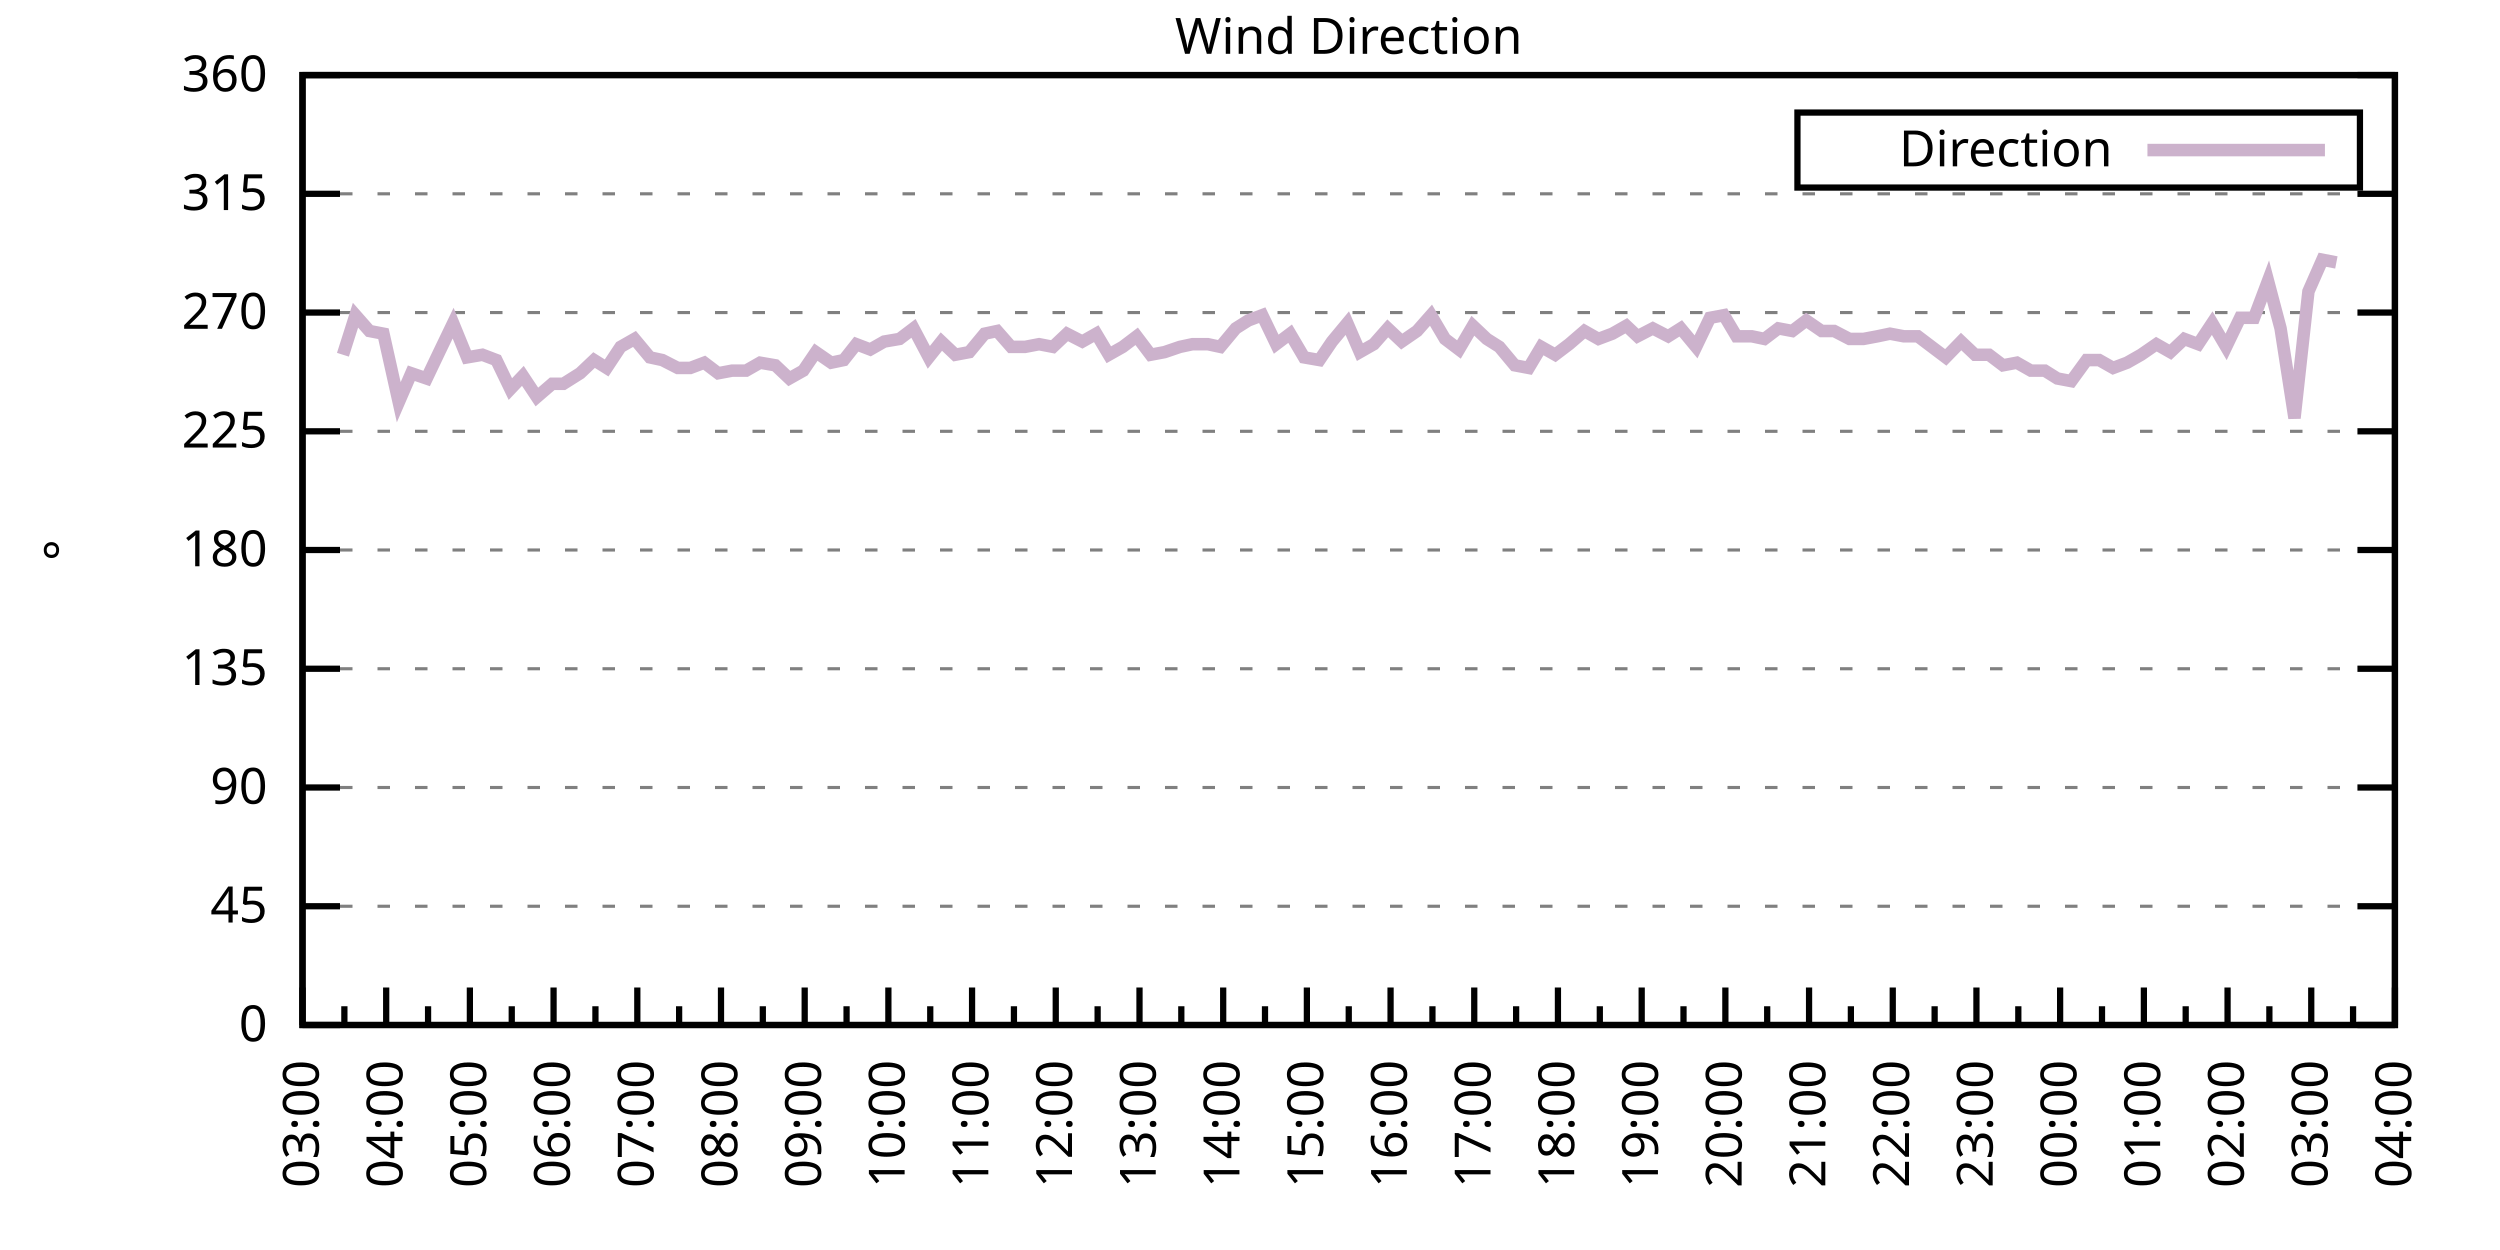
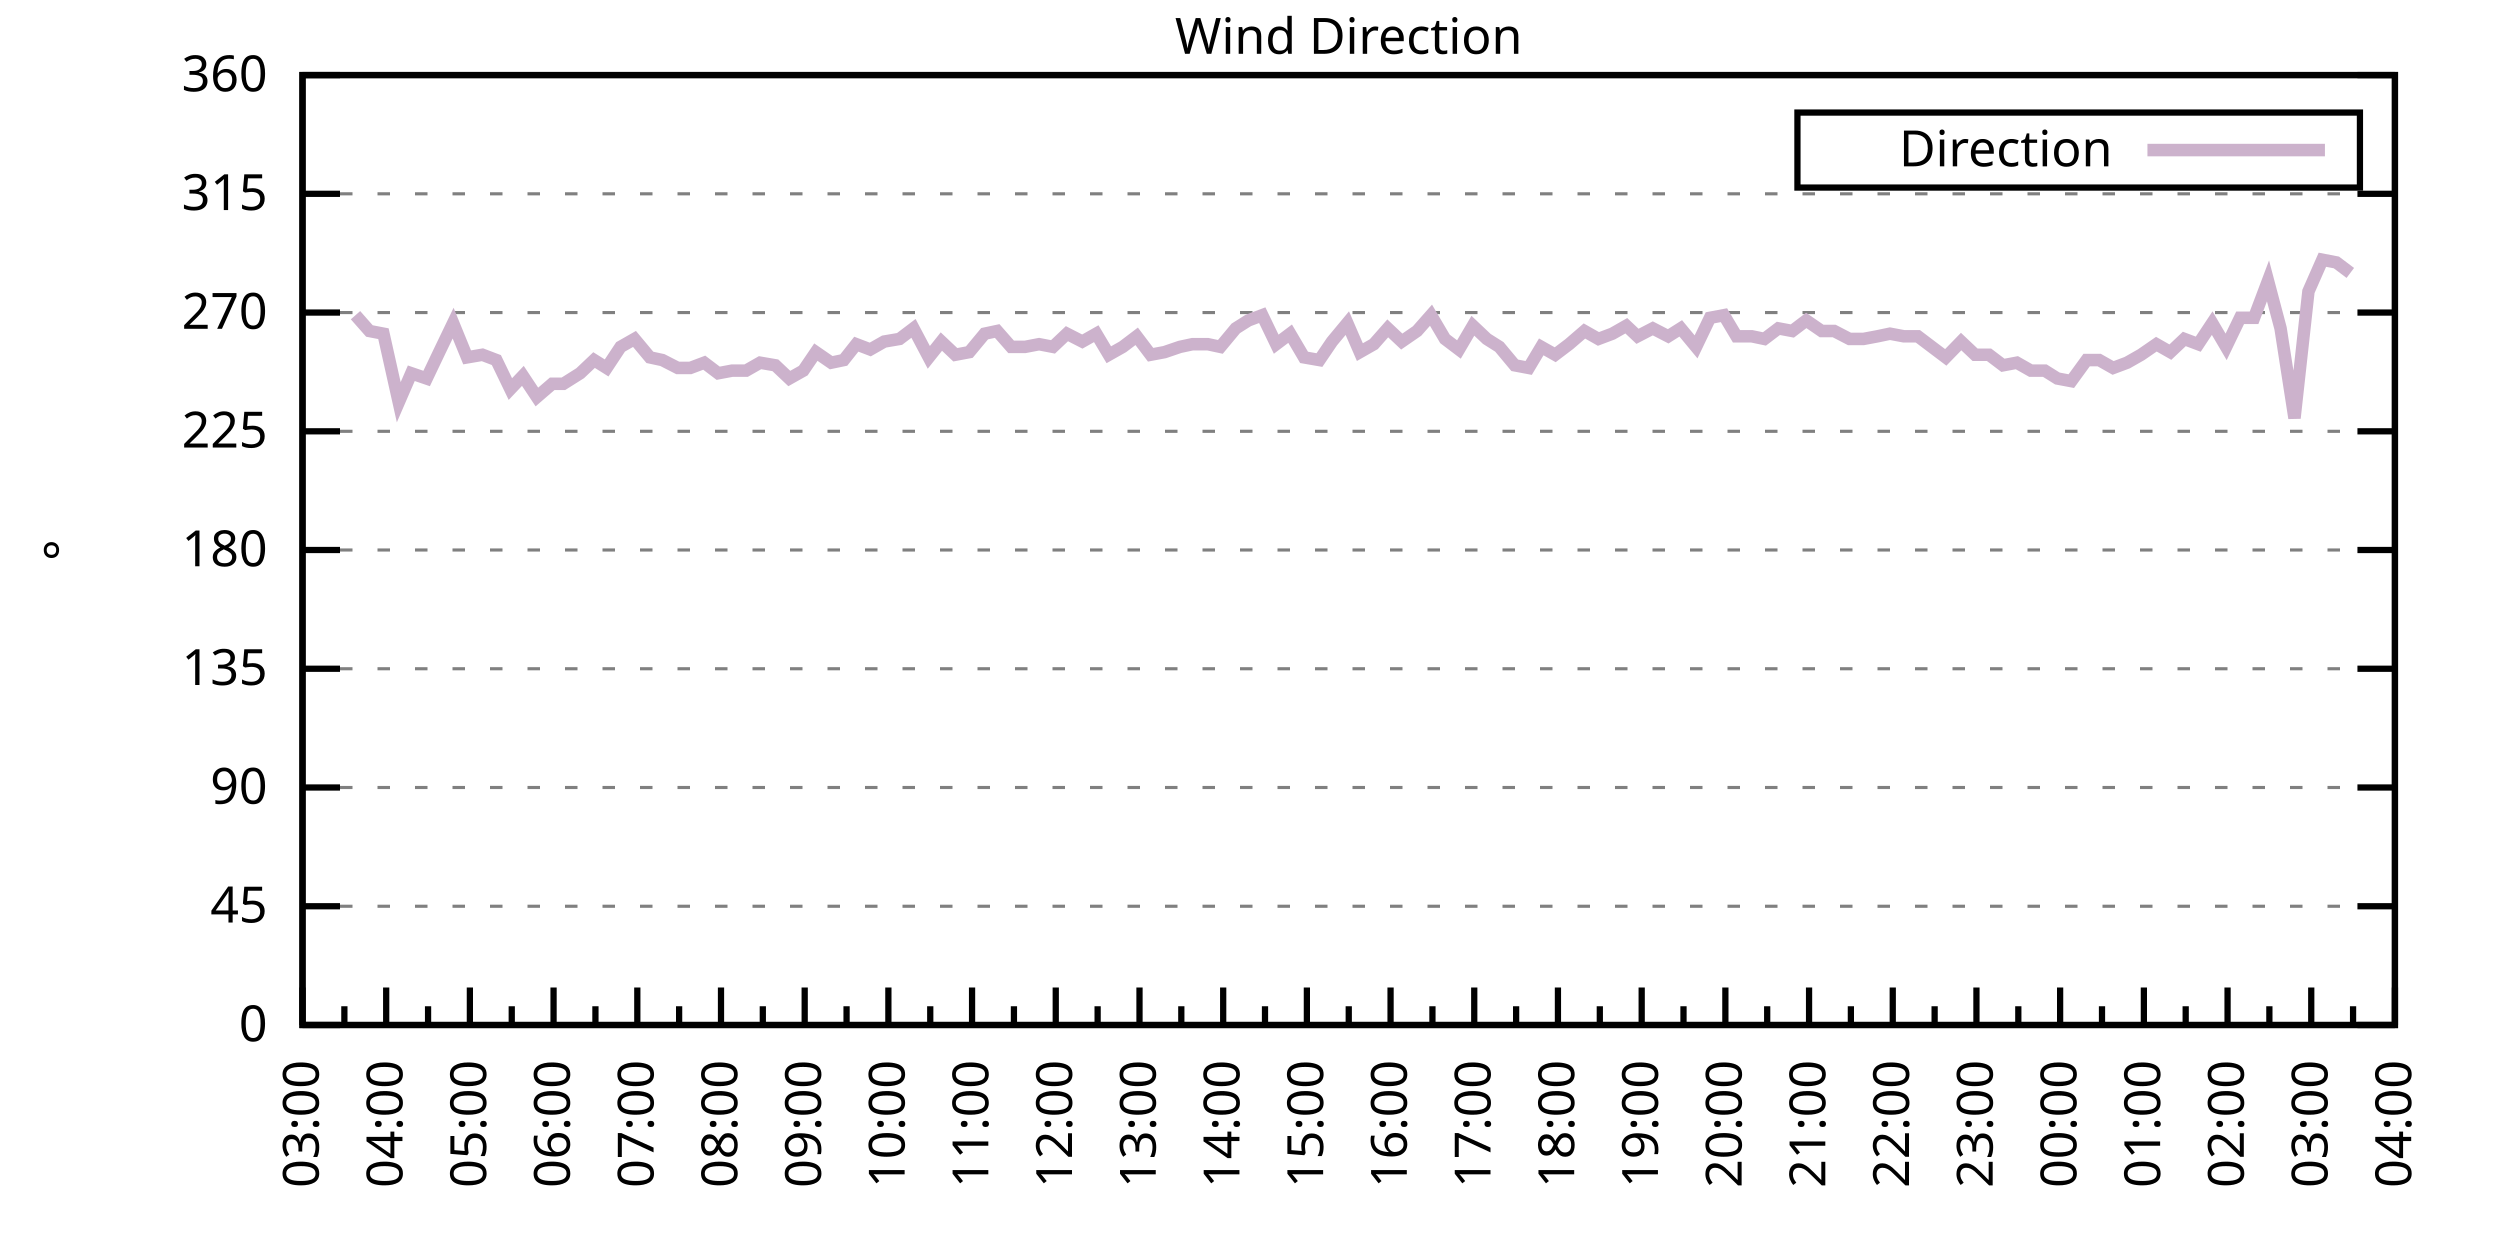
<svg xmlns="http://www.w3.org/2000/svg" xmlns:xlink="http://www.w3.org/1999/xlink" width="400" height="200" viewBox="0 0 400 200">
  <g id="gnuplot_canvas">
    <rect x="0" y="0" width="400" height="200" fill="none" />
    <defs>
      <circle id="gpDot" r="0.5" stroke-width="0.5" stroke="currentColor" />
      <path id="gpPt0" stroke-width="0.333" stroke="currentColor" d="M-1,0 h2 M0,-1 v2" />
      <path id="gpPt1" stroke-width="0.333" stroke="currentColor" d="M-1,-1 L1,1 M1,-1 L-1,1" />
      <path id="gpPt2" stroke-width="0.333" stroke="currentColor" d="M-1,0 L1,0 M0,-1 L0,1 M-1,-1 L1,1 M-1,1 L1,-1" />
      <rect id="gpPt3" stroke-width="0.333" stroke="currentColor" x="-1" y="-1" width="2" height="2" />
      <rect id="gpPt4" stroke-width="0.333" stroke="currentColor" fill="currentColor" x="-1" y="-1" width="2" height="2" />
      <circle id="gpPt5" stroke-width="0.333" stroke="currentColor" cx="0" cy="0" r="1" />
      <use xlink:href="#gpPt5" id="gpPt6" fill="currentColor" stroke="none" />
      <path id="gpPt7" stroke-width="0.333" stroke="currentColor" d="M0,-1.33 L-1.33,0.67 L1.33,0.67 z" />
      <use xlink:href="#gpPt7" id="gpPt8" fill="currentColor" stroke="none" />
      <use xlink:href="#gpPt7" id="gpPt9" stroke="currentColor" transform="rotate(180)" />
      <use xlink:href="#gpPt9" id="gpPt10" fill="currentColor" stroke="none" />
      <use xlink:href="#gpPt3" id="gpPt11" stroke="currentColor" transform="rotate(45)" />
      <use xlink:href="#gpPt11" id="gpPt12" fill="currentColor" stroke="none" />
      <path id="gpPt13" stroke-width="0.333" stroke="currentColor" d="M0,1.330 L1.265,0.411 L0.782,-1.067 L-0.782,-1.076 L-1.265,0.411 z" />
      <use xlink:href="#gpPt13" id="gpPt14" fill="currentColor" stroke="none" />
      <filter id="textbox" filterUnits="objectBoundingBox" x="0" y="0" height="1" width="1">
        <feFlood flood-color="white" flood-opacity="1" result="bgnd" />
        <feComposite in="SourceGraphic" in2="bgnd" operator="atop" />
      </filter>
      <filter id="greybox" filterUnits="objectBoundingBox" x="0" y="0" height="1" width="1">
        <feFlood flood-color="lightgrey" flood-opacity="1" result="grey" />
        <feComposite in="SourceGraphic" in2="grey" operator="atop" />
      </filter>
    </defs>
    <g fill="none" color="white" stroke="currentColor" stroke-width="1.00" stroke-linecap="butt" stroke-linejoin="miter">
</g>
    <g fill="none" color="black" stroke="currentColor" stroke-width="1.00" stroke-linecap="butt" stroke-linejoin="miter">
      <g stroke="none" shape-rendering="crispEdges">
        <polygon fill="rgb(255, 255, 255)" points="48.40,164.00 383.18,164.00 383.18,12.02 48.40,12.02 " />
      </g>
    </g>
    <g fill="none" color="black" stroke="currentColor" stroke-width="1.00" stroke-linecap="butt" stroke-linejoin="miter">
</g>
    <g fill="none" color="black" stroke="black" stroke-width="0.50" stroke-linecap="butt" stroke-linejoin="miter">
</g>
    <g fill="none" color="gray" stroke="currentColor" stroke-width="0.50" stroke-linecap="butt" stroke-linejoin="miter">
      <path stroke="gray" stroke-dasharray="2,4" class="gridline" d="M48.40,164.00 L383.19,164.00  " />
    </g>
    <g fill="none" color="gray" stroke="gray" stroke-width="1.00" stroke-linecap="butt" stroke-linejoin="miter">
</g>
    <g fill="none" color="black" stroke="currentColor" stroke-width="1.00" stroke-linecap="butt" stroke-linejoin="miter">
      <path stroke="black" d="M48.40,164.00 L54.40,164.00 M383.19,164.00 L377.19,164.00  " />
      <g transform="translate(42.80,166.60)" stroke="none" fill="black" font-family="Sans" font-size="8.00" text-anchor="end">
        <text>
          <tspan font-family="Sans"> 0</tspan>
        </text>
      </g>
    </g>
    <g fill="none" color="black" stroke="currentColor" stroke-width="1.00" stroke-linecap="butt" stroke-linejoin="miter">
</g>
    <g fill="none" color="black" stroke="black" stroke-width="0.50" stroke-linecap="butt" stroke-linejoin="miter">
</g>
    <g fill="none" color="gray" stroke="currentColor" stroke-width="0.50" stroke-linecap="butt" stroke-linejoin="miter">
      <path stroke="gray" stroke-dasharray="2,4" class="gridline" d="M48.40,145.00 L383.19,145.00  " />
    </g>
    <g fill="none" color="gray" stroke="gray" stroke-width="1.00" stroke-linecap="butt" stroke-linejoin="miter">
</g>
    <g fill="none" color="black" stroke="currentColor" stroke-width="1.00" stroke-linecap="butt" stroke-linejoin="miter">
      <path stroke="black" d="M48.40,145.00 L54.40,145.00 M383.19,145.00 L377.19,145.00  " />
      <g transform="translate(42.80,147.60)" stroke="none" fill="black" font-family="Sans" font-size="8.00" text-anchor="end">
        <text>
          <tspan font-family="Sans"> 45</tspan>
        </text>
      </g>
    </g>
    <g fill="none" color="black" stroke="currentColor" stroke-width="1.00" stroke-linecap="butt" stroke-linejoin="miter">
</g>
    <g fill="none" color="black" stroke="black" stroke-width="0.50" stroke-linecap="butt" stroke-linejoin="miter">
</g>
    <g fill="none" color="gray" stroke="currentColor" stroke-width="0.50" stroke-linecap="butt" stroke-linejoin="miter">
      <path stroke="gray" stroke-dasharray="2,4" class="gridline" d="M48.40,126.00 L383.19,126.00  " />
    </g>
    <g fill="none" color="gray" stroke="gray" stroke-width="1.00" stroke-linecap="butt" stroke-linejoin="miter">
</g>
    <g fill="none" color="black" stroke="currentColor" stroke-width="1.00" stroke-linecap="butt" stroke-linejoin="miter">
      <path stroke="black" d="M48.40,126.00 L54.40,126.00 M383.19,126.00 L377.19,126.00  " />
      <g transform="translate(42.80,128.60)" stroke="none" fill="black" font-family="Sans" font-size="8.00" text-anchor="end">
        <text>
          <tspan font-family="Sans"> 90</tspan>
        </text>
      </g>
    </g>
    <g fill="none" color="black" stroke="currentColor" stroke-width="1.00" stroke-linecap="butt" stroke-linejoin="miter">
</g>
    <g fill="none" color="black" stroke="black" stroke-width="0.50" stroke-linecap="butt" stroke-linejoin="miter">
</g>
    <g fill="none" color="gray" stroke="currentColor" stroke-width="0.50" stroke-linecap="butt" stroke-linejoin="miter">
      <path stroke="gray" stroke-dasharray="2,4" class="gridline" d="M48.40,107.00 L383.19,107.00  " />
    </g>
    <g fill="none" color="gray" stroke="gray" stroke-width="1.00" stroke-linecap="butt" stroke-linejoin="miter">
</g>
    <g fill="none" color="black" stroke="currentColor" stroke-width="1.00" stroke-linecap="butt" stroke-linejoin="miter">
      <path stroke="black" d="M48.40,107.00 L54.40,107.00 M383.19,107.00 L377.19,107.00  " />
      <g transform="translate(42.80,109.60)" stroke="none" fill="black" font-family="Sans" font-size="8.00" text-anchor="end">
        <text>
          <tspan font-family="Sans"> 135</tspan>
        </text>
      </g>
    </g>
    <g fill="none" color="black" stroke="currentColor" stroke-width="1.00" stroke-linecap="butt" stroke-linejoin="miter">
</g>
    <g fill="none" color="black" stroke="black" stroke-width="0.50" stroke-linecap="butt" stroke-linejoin="miter">
</g>
    <g fill="none" color="gray" stroke="currentColor" stroke-width="0.50" stroke-linecap="butt" stroke-linejoin="miter">
      <path stroke="gray" stroke-dasharray="2,4" class="gridline" d="M48.40,88.00 L383.19,88.00  " />
    </g>
    <g fill="none" color="gray" stroke="gray" stroke-width="1.00" stroke-linecap="butt" stroke-linejoin="miter">
</g>
    <g fill="none" color="black" stroke="currentColor" stroke-width="1.00" stroke-linecap="butt" stroke-linejoin="miter">
      <path stroke="black" d="M48.40,88.00 L54.40,88.00 M383.19,88.00 L377.19,88.00  " />
      <g transform="translate(42.80,90.60)" stroke="none" fill="black" font-family="Sans" font-size="8.00" text-anchor="end">
        <text>
          <tspan font-family="Sans"> 180</tspan>
        </text>
      </g>
    </g>
    <g fill="none" color="black" stroke="currentColor" stroke-width="1.00" stroke-linecap="butt" stroke-linejoin="miter">
</g>
    <g fill="none" color="black" stroke="black" stroke-width="0.50" stroke-linecap="butt" stroke-linejoin="miter">
</g>
    <g fill="none" color="gray" stroke="currentColor" stroke-width="0.50" stroke-linecap="butt" stroke-linejoin="miter">
      <path stroke="gray" stroke-dasharray="2,4" class="gridline" d="M48.40,69.01 L383.19,69.01  " />
    </g>
    <g fill="none" color="gray" stroke="gray" stroke-width="1.00" stroke-linecap="butt" stroke-linejoin="miter">
</g>
    <g fill="none" color="black" stroke="currentColor" stroke-width="1.00" stroke-linecap="butt" stroke-linejoin="miter">
      <path stroke="black" d="M48.40,69.01 L54.40,69.01 M383.19,69.01 L377.19,69.01  " />
      <g transform="translate(42.80,71.61)" stroke="none" fill="black" font-family="Sans" font-size="8.00" text-anchor="end">
        <text>
          <tspan font-family="Sans"> 225</tspan>
        </text>
      </g>
    </g>
    <g fill="none" color="black" stroke="currentColor" stroke-width="1.00" stroke-linecap="butt" stroke-linejoin="miter">
</g>
    <g fill="none" color="black" stroke="black" stroke-width="0.50" stroke-linecap="butt" stroke-linejoin="miter">
</g>
    <g fill="none" color="gray" stroke="currentColor" stroke-width="0.50" stroke-linecap="butt" stroke-linejoin="miter">
      <path stroke="gray" stroke-dasharray="2,4" class="gridline" d="M48.40,50.01 L383.19,50.01  " />
    </g>
    <g fill="none" color="gray" stroke="gray" stroke-width="1.00" stroke-linecap="butt" stroke-linejoin="miter">
</g>
    <g fill="none" color="black" stroke="currentColor" stroke-width="1.00" stroke-linecap="butt" stroke-linejoin="miter">
      <path stroke="black" d="M48.40,50.01 L54.40,50.01 M383.19,50.01 L377.19,50.01  " />
      <g transform="translate(42.80,52.61)" stroke="none" fill="black" font-family="Sans" font-size="8.00" text-anchor="end">
        <text>
          <tspan font-family="Sans"> 270</tspan>
        </text>
      </g>
    </g>
    <g fill="none" color="black" stroke="currentColor" stroke-width="1.00" stroke-linecap="butt" stroke-linejoin="miter">
</g>
    <g fill="none" color="black" stroke="black" stroke-width="0.50" stroke-linecap="butt" stroke-linejoin="miter">
</g>
    <g fill="none" color="gray" stroke="currentColor" stroke-width="0.50" stroke-linecap="butt" stroke-linejoin="miter">
      <path stroke="gray" stroke-dasharray="2,4" class="gridline" d="M48.40,31.01 L383.19,31.01  " />
    </g>
    <g fill="none" color="gray" stroke="gray" stroke-width="1.00" stroke-linecap="butt" stroke-linejoin="miter">
</g>
    <g fill="none" color="black" stroke="currentColor" stroke-width="1.00" stroke-linecap="butt" stroke-linejoin="miter">
      <path stroke="black" d="M48.40,31.01 L54.40,31.01 M383.19,31.01 L377.19,31.01  " />
      <g transform="translate(42.80,33.61)" stroke="none" fill="black" font-family="Sans" font-size="8.00" text-anchor="end">
        <text>
          <tspan font-family="Sans"> 315</tspan>
        </text>
      </g>
    </g>
    <g fill="none" color="black" stroke="currentColor" stroke-width="1.00" stroke-linecap="butt" stroke-linejoin="miter">
</g>
    <g fill="none" color="black" stroke="black" stroke-width="0.50" stroke-linecap="butt" stroke-linejoin="miter">
</g>
    <g fill="none" color="gray" stroke="currentColor" stroke-width="0.50" stroke-linecap="butt" stroke-linejoin="miter">
      <path stroke="gray" stroke-dasharray="2,4" class="gridline" d="M48.40,12.01 L383.19,12.01  " />
    </g>
    <g fill="none" color="gray" stroke="gray" stroke-width="1.00" stroke-linecap="butt" stroke-linejoin="miter">
</g>
    <g fill="none" color="black" stroke="currentColor" stroke-width="1.00" stroke-linecap="butt" stroke-linejoin="miter">
      <path stroke="black" d="M48.40,12.01 L54.40,12.01 M383.19,12.01 L377.19,12.01  " />
      <g transform="translate(42.80,14.61)" stroke="none" fill="black" font-family="Sans" font-size="8.00" text-anchor="end">
        <text>
          <tspan font-family="Sans"> 360</tspan>
        </text>
      </g>
    </g>
    <g fill="none" color="black" stroke="currentColor" stroke-width="1.00" stroke-linecap="butt" stroke-linejoin="miter">
      <path stroke="black" d="M48.40,164.00 L48.40,158.00  " />
      <g transform="translate(51.00,169.60) rotate(270)" stroke="none" fill="black" font-family="Sans" font-size="8.00" text-anchor="end">
        <text>
          <tspan font-family="Sans">03:00</tspan>
        </text>
      </g>
    </g>
    <g fill="none" color="black" stroke="currentColor" stroke-width="1.00" stroke-linecap="butt" stroke-linejoin="miter">
      <path stroke="black" d="M55.10,164.00 L55.10,161.00 M61.79,164.00 L61.79,158.00  " />
      <g transform="translate(64.39,169.60) rotate(270)" stroke="none" fill="black" font-family="Sans" font-size="8.00" text-anchor="end">
        <text>
          <tspan font-family="Sans">04:00</tspan>
        </text>
      </g>
    </g>
    <g fill="none" color="black" stroke="currentColor" stroke-width="1.00" stroke-linecap="butt" stroke-linejoin="miter">
      <path stroke="black" d="M68.49,164.00 L68.49,161.00 M75.18,164.00 L75.18,158.00  " />
      <g transform="translate(77.78,169.60) rotate(270)" stroke="none" fill="black" font-family="Sans" font-size="8.00" text-anchor="end">
        <text>
          <tspan font-family="Sans">05:00</tspan>
        </text>
      </g>
    </g>
    <g fill="none" color="black" stroke="currentColor" stroke-width="1.00" stroke-linecap="butt" stroke-linejoin="miter">
      <path stroke="black" d="M81.88,164.00 L81.88,161.00 M88.57,164.00 L88.57,158.00  " />
      <g transform="translate(91.17,169.60) rotate(270)" stroke="none" fill="black" font-family="Sans" font-size="8.00" text-anchor="end">
        <text>
          <tspan font-family="Sans">06:00</tspan>
        </text>
      </g>
    </g>
    <g fill="none" color="black" stroke="currentColor" stroke-width="1.00" stroke-linecap="butt" stroke-linejoin="miter">
      <path stroke="black" d="M95.27,164.00 L95.27,161.00 M101.97,164.00 L101.97,158.00  " />
      <g transform="translate(104.57,169.60) rotate(270)" stroke="none" fill="black" font-family="Sans" font-size="8.00" text-anchor="end">
        <text>
          <tspan font-family="Sans">07:00</tspan>
        </text>
      </g>
    </g>
    <g fill="none" color="black" stroke="currentColor" stroke-width="1.00" stroke-linecap="butt" stroke-linejoin="miter">
      <path stroke="black" d="M108.66,164.00 L108.66,161.00 M115.36,164.00 L115.36,158.00  " />
      <g transform="translate(117.96,169.60) rotate(270)" stroke="none" fill="black" font-family="Sans" font-size="8.00" text-anchor="end">
        <text>
          <tspan font-family="Sans">08:00</tspan>
        </text>
      </g>
    </g>
    <g fill="none" color="black" stroke="currentColor" stroke-width="1.00" stroke-linecap="butt" stroke-linejoin="miter">
      <path stroke="black" d="M122.05,164.00 L122.05,161.00 M128.75,164.00 L128.75,158.00  " />
      <g transform="translate(131.35,169.60) rotate(270)" stroke="none" fill="black" font-family="Sans" font-size="8.00" text-anchor="end">
        <text>
          <tspan font-family="Sans">09:00</tspan>
        </text>
      </g>
    </g>
    <g fill="none" color="black" stroke="currentColor" stroke-width="1.00" stroke-linecap="butt" stroke-linejoin="miter">
      <path stroke="black" d="M135.45,164.00 L135.45,161.00 M142.14,164.00 L142.14,158.00  " />
      <g transform="translate(144.74,169.60) rotate(270)" stroke="none" fill="black" font-family="Sans" font-size="8.00" text-anchor="end">
        <text>
          <tspan font-family="Sans">10:00</tspan>
        </text>
      </g>
    </g>
    <g fill="none" color="black" stroke="currentColor" stroke-width="1.00" stroke-linecap="butt" stroke-linejoin="miter">
      <path stroke="black" d="M148.84,164.00 L148.84,161.00 M155.53,164.00 L155.53,158.00  " />
      <g transform="translate(158.13,169.60) rotate(270)" stroke="none" fill="black" font-family="Sans" font-size="8.00" text-anchor="end">
        <text>
          <tspan font-family="Sans">11:00</tspan>
        </text>
      </g>
    </g>
    <g fill="none" color="black" stroke="currentColor" stroke-width="1.00" stroke-linecap="butt" stroke-linejoin="miter">
      <path stroke="black" d="M162.23,164.00 L162.23,161.00 M168.92,164.00 L168.92,158.00  " />
      <g transform="translate(171.52,169.60) rotate(270)" stroke="none" fill="black" font-family="Sans" font-size="8.00" text-anchor="end">
        <text>
          <tspan font-family="Sans">12:00</tspan>
        </text>
      </g>
    </g>
    <g fill="none" color="black" stroke="currentColor" stroke-width="1.00" stroke-linecap="butt" stroke-linejoin="miter">
      <path stroke="black" d="M175.62,164.00 L175.62,161.00 M182.32,164.00 L182.32,158.00  " />
      <g transform="translate(184.92,169.60) rotate(270)" stroke="none" fill="black" font-family="Sans" font-size="8.00" text-anchor="end">
        <text>
          <tspan font-family="Sans">13:00</tspan>
        </text>
      </g>
    </g>
    <g fill="none" color="black" stroke="currentColor" stroke-width="1.00" stroke-linecap="butt" stroke-linejoin="miter">
      <path stroke="black" d="M189.01,164.00 L189.01,161.00 M195.71,164.00 L195.71,158.00  " />
      <g transform="translate(198.31,169.60) rotate(270)" stroke="none" fill="black" font-family="Sans" font-size="8.00" text-anchor="end">
        <text>
          <tspan font-family="Sans">14:00</tspan>
        </text>
      </g>
    </g>
    <g fill="none" color="black" stroke="currentColor" stroke-width="1.00" stroke-linecap="butt" stroke-linejoin="miter">
      <path stroke="black" d="M202.40,164.00 L202.40,161.00 M209.10,164.00 L209.10,158.00  " />
      <g transform="translate(211.70,169.60) rotate(270)" stroke="none" fill="black" font-family="Sans" font-size="8.00" text-anchor="end">
        <text>
          <tspan font-family="Sans">15:00</tspan>
        </text>
      </g>
    </g>
    <g fill="none" color="black" stroke="currentColor" stroke-width="1.00" stroke-linecap="butt" stroke-linejoin="miter">
      <path stroke="black" d="M215.80,164.00 L215.80,161.00 M222.49,164.00 L222.49,158.00  " />
      <g transform="translate(225.09,169.60) rotate(270)" stroke="none" fill="black" font-family="Sans" font-size="8.00" text-anchor="end">
        <text>
          <tspan font-family="Sans">16:00</tspan>
        </text>
      </g>
    </g>
    <g fill="none" color="black" stroke="currentColor" stroke-width="1.00" stroke-linecap="butt" stroke-linejoin="miter">
      <path stroke="black" d="M229.19,164.00 L229.19,161.00 M235.88,164.00 L235.88,158.00  " />
      <g transform="translate(238.48,169.60) rotate(270)" stroke="none" fill="black" font-family="Sans" font-size="8.00" text-anchor="end">
        <text>
          <tspan font-family="Sans">17:00</tspan>
        </text>
      </g>
    </g>
    <g fill="none" color="black" stroke="currentColor" stroke-width="1.00" stroke-linecap="butt" stroke-linejoin="miter">
      <path stroke="black" d="M242.58,164.00 L242.58,161.00 M249.27,164.00 L249.27,158.00  " />
      <g transform="translate(251.87,169.60) rotate(270)" stroke="none" fill="black" font-family="Sans" font-size="8.00" text-anchor="end">
        <text>
          <tspan font-family="Sans">18:00</tspan>
        </text>
      </g>
    </g>
    <g fill="none" color="black" stroke="currentColor" stroke-width="1.00" stroke-linecap="butt" stroke-linejoin="miter">
      <path stroke="black" d="M255.97,164.00 L255.97,161.00 M262.67,164.00 L262.67,158.00  " />
      <g transform="translate(265.27,169.60) rotate(270)" stroke="none" fill="black" font-family="Sans" font-size="8.00" text-anchor="end">
        <text>
          <tspan font-family="Sans">19:00</tspan>
        </text>
      </g>
    </g>
    <g fill="none" color="black" stroke="currentColor" stroke-width="1.00" stroke-linecap="butt" stroke-linejoin="miter">
      <path stroke="black" d="M269.36,164.00 L269.36,161.00 M276.06,164.00 L276.06,158.00  " />
      <g transform="translate(278.66,169.60) rotate(270)" stroke="none" fill="black" font-family="Sans" font-size="8.00" text-anchor="end">
        <text>
          <tspan font-family="Sans">20:00</tspan>
        </text>
      </g>
    </g>
    <g fill="none" color="black" stroke="currentColor" stroke-width="1.00" stroke-linecap="butt" stroke-linejoin="miter">
      <path stroke="black" d="M282.75,164.00 L282.75,161.00 M289.45,164.00 L289.45,158.00  " />
      <g transform="translate(292.05,169.60) rotate(270)" stroke="none" fill="black" font-family="Sans" font-size="8.00" text-anchor="end">
        <text>
          <tspan font-family="Sans">21:00</tspan>
        </text>
      </g>
    </g>
    <g fill="none" color="black" stroke="currentColor" stroke-width="1.00" stroke-linecap="butt" stroke-linejoin="miter">
      <path stroke="black" d="M296.14,164.00 L296.14,161.00 M302.84,164.00 L302.84,158.00  " />
      <g transform="translate(305.44,169.60) rotate(270)" stroke="none" fill="black" font-family="Sans" font-size="8.00" text-anchor="end">
        <text>
          <tspan font-family="Sans">22:00</tspan>
        </text>
      </g>
    </g>
    <g fill="none" color="black" stroke="currentColor" stroke-width="1.00" stroke-linecap="butt" stroke-linejoin="miter">
      <path stroke="black" d="M309.54,164.00 L309.54,161.00 M316.23,164.00 L316.23,158.00  " />
      <g transform="translate(318.83,169.60) rotate(270)" stroke="none" fill="black" font-family="Sans" font-size="8.00" text-anchor="end">
        <text>
          <tspan font-family="Sans">23:00</tspan>
        </text>
      </g>
    </g>
    <g fill="none" color="black" stroke="currentColor" stroke-width="1.00" stroke-linecap="butt" stroke-linejoin="miter">
      <path stroke="black" d="M322.93,164.00 L322.93,161.00 M329.62,164.00 L329.62,158.00  " />
      <g transform="translate(332.22,169.60) rotate(270)" stroke="none" fill="black" font-family="Sans" font-size="8.00" text-anchor="end">
        <text>
          <tspan font-family="Sans">00:00</tspan>
        </text>
      </g>
    </g>
    <g fill="none" color="black" stroke="currentColor" stroke-width="1.00" stroke-linecap="butt" stroke-linejoin="miter">
      <path stroke="black" d="M336.32,164.00 L336.32,161.00 M343.02,164.00 L343.02,158.00  " />
      <g transform="translate(345.62,169.60) rotate(270)" stroke="none" fill="black" font-family="Sans" font-size="8.00" text-anchor="end">
        <text>
          <tspan font-family="Sans">01:00</tspan>
        </text>
      </g>
    </g>
    <g fill="none" color="black" stroke="currentColor" stroke-width="1.00" stroke-linecap="butt" stroke-linejoin="miter">
      <path stroke="black" d="M349.71,164.00 L349.71,161.00 M356.41,164.00 L356.41,158.00  " />
      <g transform="translate(359.01,169.60) rotate(270)" stroke="none" fill="black" font-family="Sans" font-size="8.00" text-anchor="end">
        <text>
          <tspan font-family="Sans">02:00</tspan>
        </text>
      </g>
    </g>
    <g fill="none" color="black" stroke="currentColor" stroke-width="1.00" stroke-linecap="butt" stroke-linejoin="miter">
      <path stroke="black" d="M363.10,164.00 L363.10,161.00 M369.80,164.00 L369.80,158.00  " />
      <g transform="translate(372.40,169.60) rotate(270)" stroke="none" fill="black" font-family="Sans" font-size="8.00" text-anchor="end">
        <text>
          <tspan font-family="Sans">03:00</tspan>
        </text>
      </g>
    </g>
    <g fill="none" color="black" stroke="currentColor" stroke-width="1.00" stroke-linecap="butt" stroke-linejoin="miter">
      <path stroke="black" d="M376.49,164.00 L376.49,161.00 M383.19,164.00 L383.19,158.00  " />
      <g transform="translate(385.79,169.60) rotate(270)" stroke="none" fill="black" font-family="Sans" font-size="8.00" text-anchor="end">
        <text>
          <tspan font-family="Sans">04:00</tspan>
        </text>
      </g>
    </g>
    <g fill="none" color="black" stroke="currentColor" stroke-width="1.00" stroke-linecap="butt" stroke-linejoin="miter">
</g>
    <g fill="none" color="black" stroke="currentColor" stroke-width="1.00" stroke-linecap="butt" stroke-linejoin="miter">
      <path stroke="black" d="M48.40,12.01 L48.40,164.00 L383.19,164.00 L383.19,12.01 L48.40,12.01 Z  " />
    </g>
    <g fill="none" color="black" stroke="currentColor" stroke-width="1.00" stroke-linecap="butt" stroke-linejoin="miter">
      <g transform="translate(12.80,88.01) rotate(270)" stroke="none" fill="black" font-family="Sans" font-size="8.00" text-anchor="middle">
        <text>
          <tspan font-family="Sans">°</tspan>
        </text>
      </g>
    </g>
    <g fill="none" color="black" stroke="currentColor" stroke-width="1.00" stroke-linecap="butt" stroke-linejoin="miter">
</g>
    <g fill="none" color="black" stroke="currentColor" stroke-width="1.00" stroke-linecap="butt" stroke-linejoin="miter">
      <path stroke="black" d="M287.59,30.01 L287.59,18.01 L377.59,18.01 L377.59,30.01 L287.59,30.01 Z  " />
    </g>
    <g id="Wind_direction_plot_1">
      <g fill="none" color="white" stroke="black" stroke-width="2.00" stroke-linecap="butt" stroke-linejoin="miter">
</g>
      <g fill="none" color="black" stroke="currentColor" stroke-width="2.00" stroke-linecap="butt" stroke-linejoin="miter">
        <g transform="translate(337.99,26.61)" stroke="none" fill="black" font-family="Sans" font-size="8.00" text-anchor="end">
          <text>
            <tspan font-family="Sans">Direction</tspan>
          </text>
        </g>
      </g>
      <g fill="none" color="black" stroke="currentColor" stroke-width="2.00" stroke-linecap="butt" stroke-linejoin="miter">
-         <path stroke="rgb(204, 178, 204)" d="M343.59,24.01 L371.99,24.01 M54.87,56.76 L56.88,50.43 L59.11,52.96 L61.35,53.39 L63.80,64.36 L65.81,59.72   L68.26,60.56 L70.27,56.34 L72.50,51.70 L74.74,57.18 L77.19,56.76 L79.42,57.61 L81.66,62.25 L83.66,60.14   L85.90,63.52 L88.35,61.41 L90.14,61.41 L92.82,59.72 L95.05,57.61 L97.06,58.87 L99.29,55.50 L101.52,54.23   L103.98,57.18 L105.98,57.61 L108.44,58.87 L110.45,58.87 L112.68,58.03 L114.91,59.72 L117.14,59.30 L119.38,59.30   L121.61,58.03 L124.06,58.45 L126.29,60.56 L128.53,59.30 L130.54,56.34 L132.99,58.03 L135.00,57.61 L137.01,55.07   L139.24,55.92 L141.47,54.65 L143.93,54.23 L146.16,52.54 L148.61,57.18 L150.62,54.65 L152.85,56.76 L155.09,56.34   L157.54,53.39 L159.55,52.96 L161.78,55.50 L164.01,55.50 L166.25,55.07 L168.48,55.50 L170.71,53.39 L173.17,54.65   L175.40,53.39 L177.41,56.76 L179.64,55.50 L181.87,53.81 L184.10,56.76 L186.33,56.34 L188.79,55.50 L190.80,55.07   L193.25,55.07 L195.26,55.50 L197.72,52.54 L199.73,51.27 L201.96,50.43 L204.19,55.07 L206.42,53.39 L208.65,57.18   L211.11,57.61 L213.12,54.65 L215.57,51.70 L217.58,56.34 L219.81,55.07 L222.04,52.54 L224.28,54.65 L226.73,52.96   L228.96,50.43 L231.20,54.23 L233.43,55.92 L235.66,52.12 L237.89,54.23 L239.90,55.50 L242.36,58.45 L244.59,58.87   L246.60,55.50 L248.83,56.76 L251.06,55.07 L253.51,52.96 L255.75,54.23 L257.98,53.39 L260.21,52.12 L262.00,53.81   L264.45,52.54 L266.91,53.81 L268.92,52.54 L271.37,55.50 L273.60,50.85 L275.83,50.43 L277.84,53.81 L280.30,53.81   L282.31,54.23 L284.54,52.54 L286.77,52.96 L289.00,51.27 L291.46,52.96 L293.47,52.96 L295.92,54.23 L298.15,54.23   L300.39,53.81 L302.39,53.39 L304.63,53.81 L306.86,53.81 L309.09,55.50 L311.32,57.18 L313.78,54.65 L316.01,56.76   L318.24,56.76 L320.47,58.45 L322.70,58.03 L324.94,59.30 L327.17,59.30 L329.18,60.56 L331.41,60.98 L333.86,57.61   L335.87,57.61 L338.10,58.87 L340.34,58.03 L342.57,56.76 L345.02,55.07 L347.26,56.34 L349.49,54.23 L351.72,55.07   L353.95,51.70 L356.18,55.50 L358.42,50.85 L360.65,50.85 L362.88,44.94 L364.89,52.54 L367.12,66.90 L369.35,46.63   L371.58,41.56 L373.82,41.99  " />
+         <path stroke="rgb(204, 178, 204)" d="M343.59,24.01 L371.99,24.01 M56.88,50.43 L59.11,52.96 L61.35,53.39 L63.80,64.36 L65.81,59.72 L68.26,60.56   L70.27,56.34 L72.50,51.70 L74.74,57.18 L77.19,56.76 L79.42,57.61 L81.66,62.25 L83.66,60.14 L85.90,63.52   L88.35,61.41 L90.14,61.41 L92.82,59.72 L95.05,57.61 L97.06,58.87 L99.29,55.50 L101.52,54.23 L103.98,57.18   L105.98,57.61 L108.44,58.87 L110.45,58.87 L112.68,58.03 L114.91,59.72 L117.14,59.30 L119.38,59.30 L121.61,58.03   L124.06,58.45 L126.29,60.56 L128.53,59.30 L130.54,56.34 L132.99,58.03 L135.00,57.61 L137.01,55.07 L139.24,55.92   L141.47,54.65 L143.93,54.23 L146.16,52.54 L148.61,57.18 L150.62,54.65 L152.85,56.76 L155.09,56.34 L157.54,53.39   L159.55,52.96 L161.78,55.50 L164.01,55.50 L166.25,55.07 L168.48,55.50 L170.71,53.39 L173.17,54.65 L175.40,53.39   L177.41,56.76 L179.64,55.50 L181.87,53.81 L184.10,56.76 L186.33,56.34 L188.79,55.50 L190.80,55.07 L193.25,55.07   L195.26,55.50 L197.72,52.54 L199.73,51.27 L201.96,50.43 L204.19,55.07 L206.42,53.39 L208.65,57.18 L211.11,57.61   L213.12,54.65 L215.57,51.70 L217.58,56.34 L219.81,55.07 L222.04,52.54 L224.28,54.65 L226.73,52.96 L228.96,50.43   L231.20,54.23 L233.43,55.92 L235.66,52.12 L237.89,54.23 L239.90,55.50 L242.36,58.45 L244.59,58.87 L246.60,55.50   L248.83,56.76 L251.06,55.07 L253.51,52.96 L255.75,54.23 L257.98,53.39 L260.21,52.12 L262.00,53.81 L264.45,52.54   L266.91,53.81 L268.92,52.54 L271.37,55.50 L273.60,50.85 L275.83,50.43 L277.84,53.81 L280.30,53.81 L282.31,54.23   L284.54,52.54 L286.77,52.96 L289.00,51.27 L291.46,52.96 L293.47,52.96 L295.92,54.23 L298.15,54.23 L300.39,53.81   L302.39,53.39 L304.63,53.81 L306.86,53.81 L309.09,55.50 L311.32,57.18 L313.78,54.65 L316.01,56.76 L318.24,56.76   L320.47,58.45 L322.70,58.03 L324.94,59.30 L327.17,59.30 L329.18,60.56 L331.41,60.98 L333.86,57.61 L335.87,57.61   L338.10,58.87 L340.34,58.03 L342.57,56.76 L345.02,55.07 L347.26,56.34 L349.49,54.23 L351.72,55.07 L353.95,51.70   L356.18,55.50 L358.42,50.85 L360.65,50.85 L362.88,44.94 L364.89,52.54 L367.12,66.90 L369.35,46.63 L371.58,41.56   L373.82,41.99 L376.05,43.67  " />
      </g>
    </g>
    <g fill="none" color="black" stroke="currentColor" stroke-width="2.00" stroke-linecap="butt" stroke-linejoin="miter">
</g>
    <g fill="none" color="black" stroke="black" stroke-width="1.00" stroke-linecap="butt" stroke-linejoin="miter">
</g>
    <g fill="none" color="black" stroke="currentColor" stroke-width="1.00" stroke-linecap="butt" stroke-linejoin="miter">
      <path stroke="black" d="M48.40,12.01 L48.40,164.00 L383.19,164.00 L383.19,12.01 L48.40,12.01 Z  " />
    </g>
    <g fill="none" color="black" stroke="currentColor" stroke-width="1.00" stroke-linecap="butt" stroke-linejoin="miter">
      <g transform="translate(215.79,8.61)" stroke="none" fill="black" font-family="Sans" font-size="8.00" text-anchor="middle">
        <text>
          <tspan font-family="Sans">Wind Direction</tspan>
        </text>
      </g>
    </g>
    <g fill="none" color="black" stroke="currentColor" stroke-width="1.00" stroke-linecap="butt" stroke-linejoin="miter">
</g>
  </g>
</svg>
